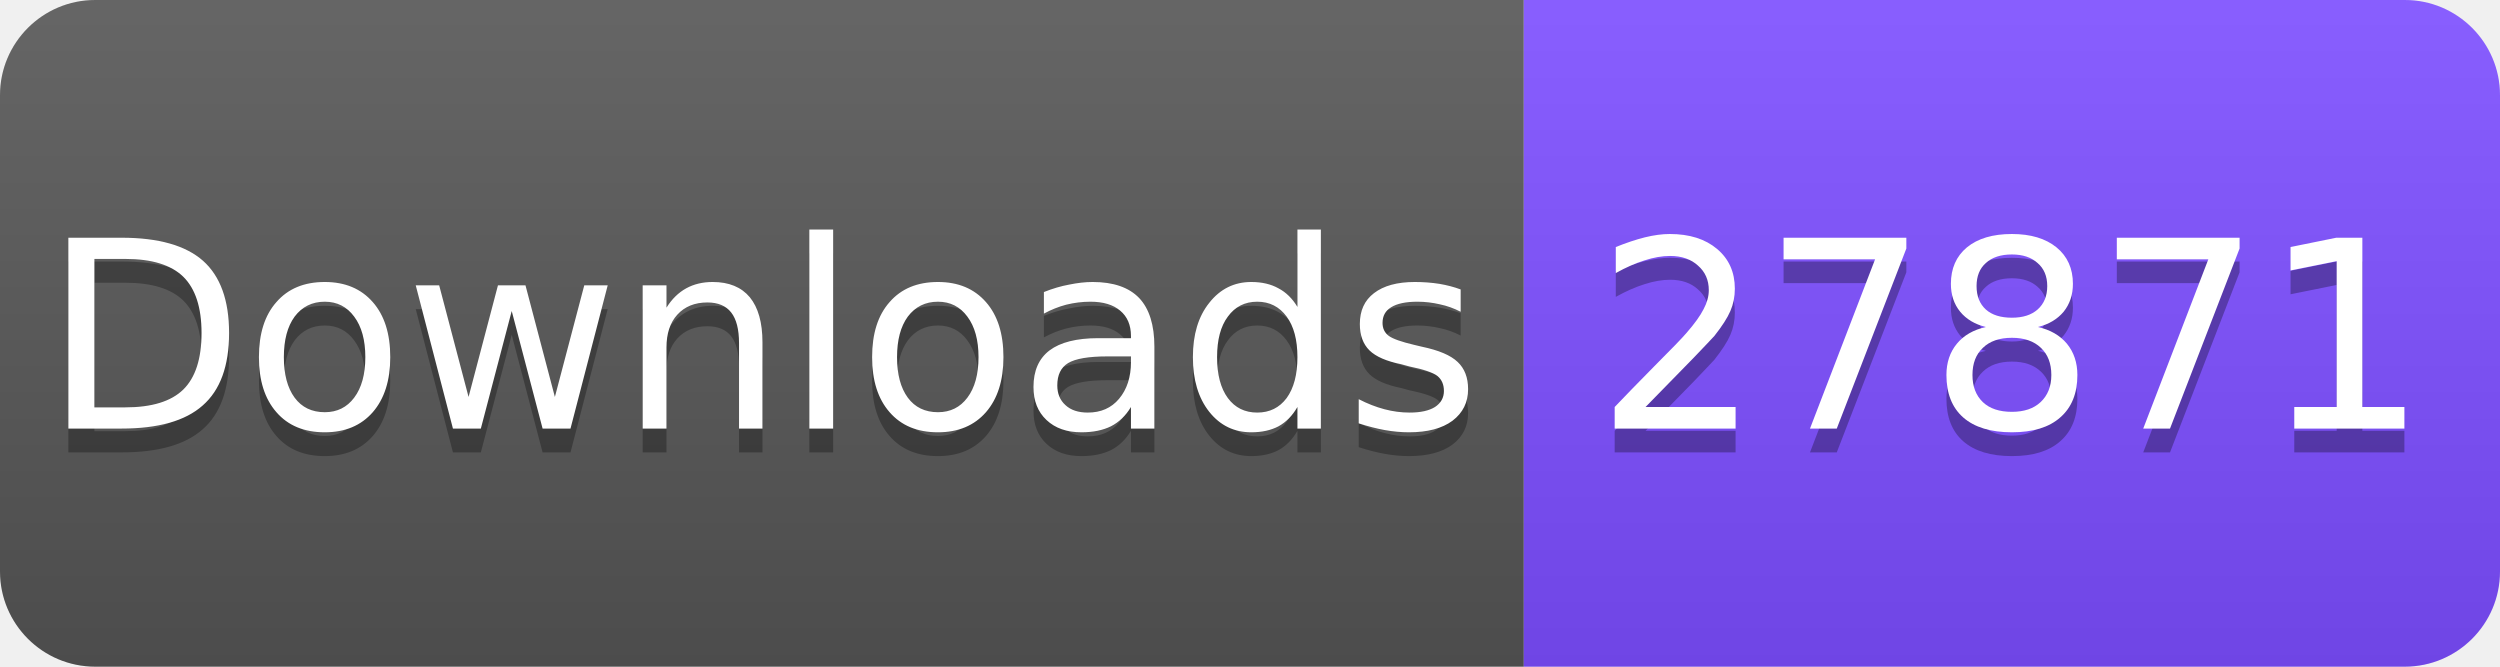
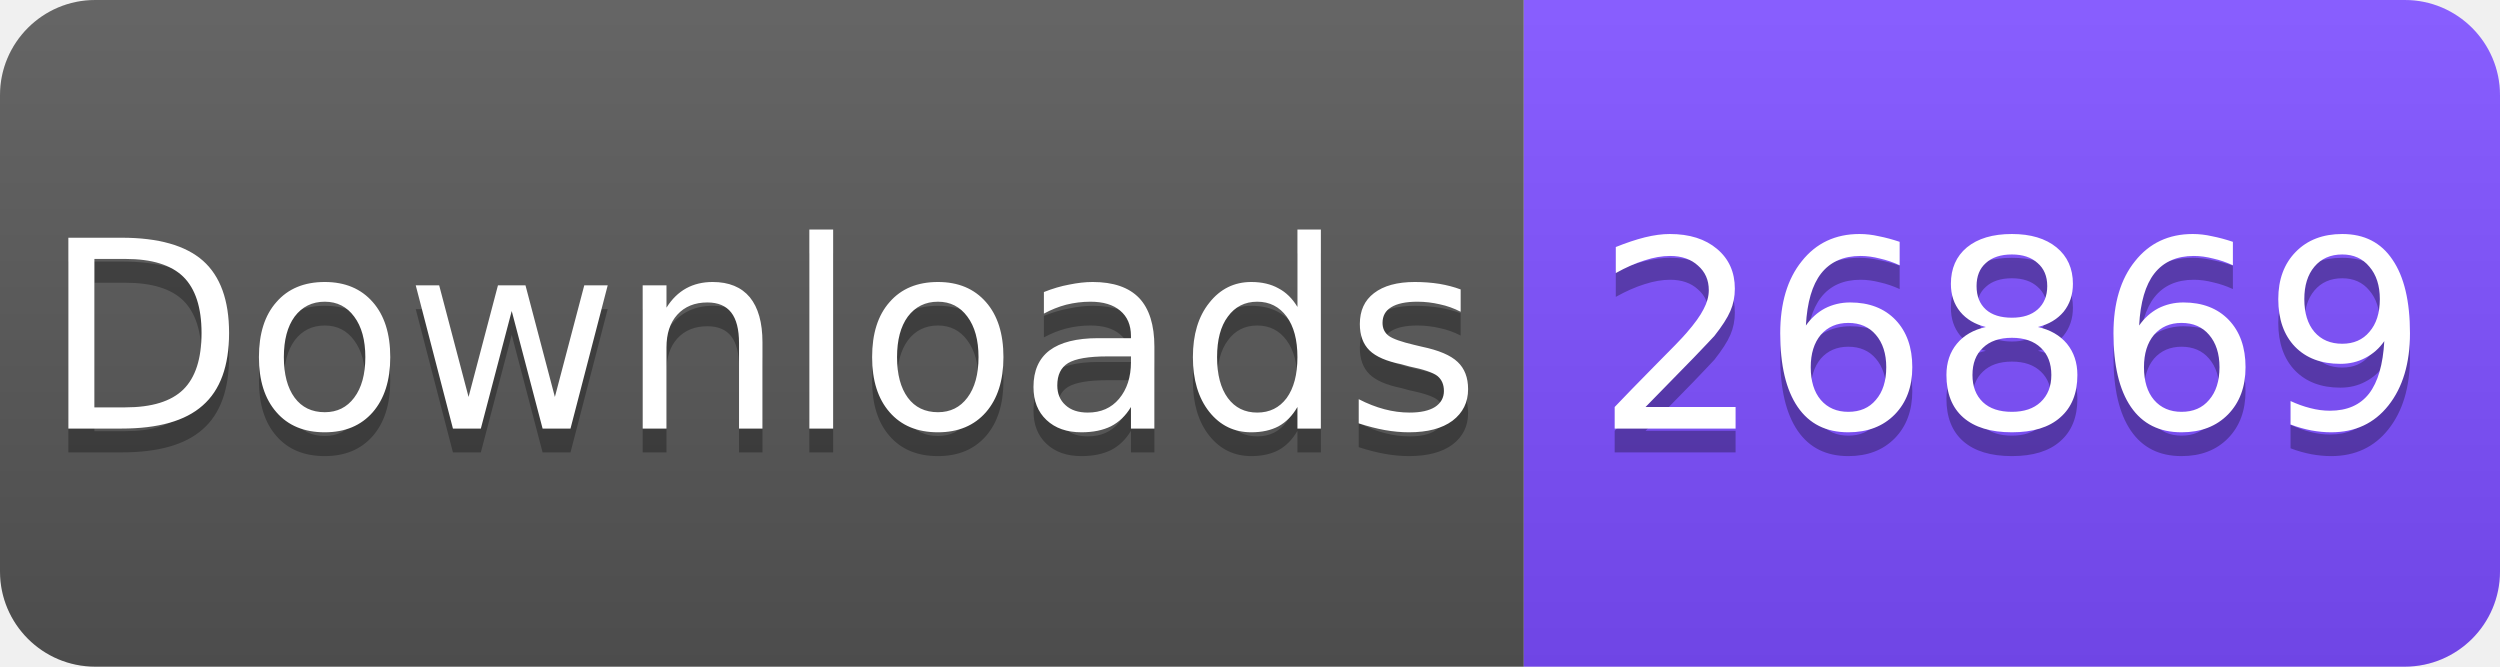
<svg xmlns="http://www.w3.org/2000/svg" width="105" height="28" viewBox="0 0 105 28">
  <linearGradient id="s" x2="0" y2="100%">
    <stop offset="0" stop-color="#fff" stop-opacity=".1" />
    <stop offset="1" stop-opacity=".1" />
  </linearGradient>
  <clipPath id="r">
    <rect width="105" height="28" rx="4" fill="#fff" />
  </clipPath>
  <g clip-path="url(#r)">
    <rect width="64" height="28" fill="#555" />
    <rect x="64" width="41" height="28" fill="#7C4DFF" />
    <rect width="105" height="28" fill="url(#s)" />
  </g>
  <g fill="#fff" text-anchor="middle" font-family="Verdana,Geneva,DejaVu Sans,sans-serif" font-size="11">
    <text x="32" y="19" fill="#010101" fill-opacity=".3">Downloads</text>
    <text x="32" y="18">Downloads</text>
-     <text x="84.5" y="19" fill="#010101" fill-opacity=".3">27871</text>
-     <text x="84.5" y="18">27871</text>
+     <text x="84.5" y="19" fill="#010101" fill-opacity=".3">26869</text>
+     <text x="84.5" y="18">26869</text>
  </g>
</svg>
